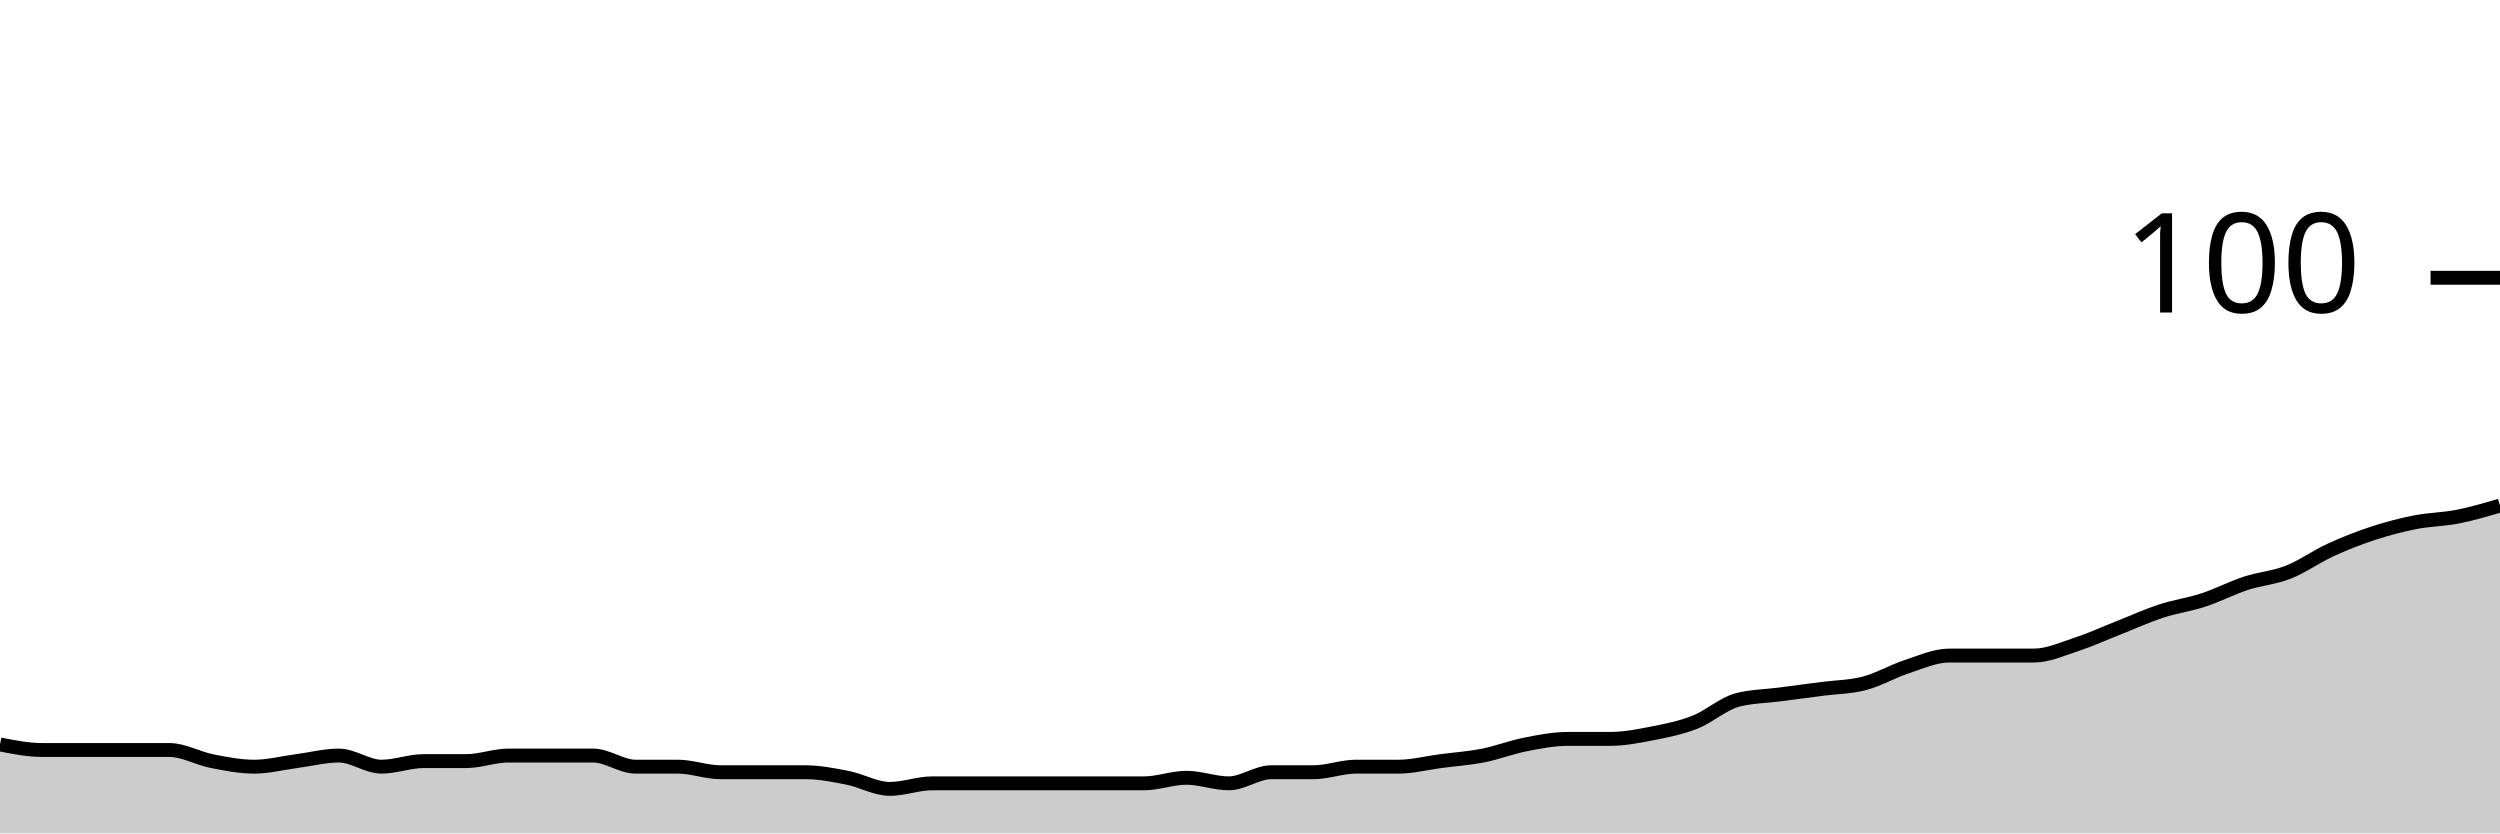
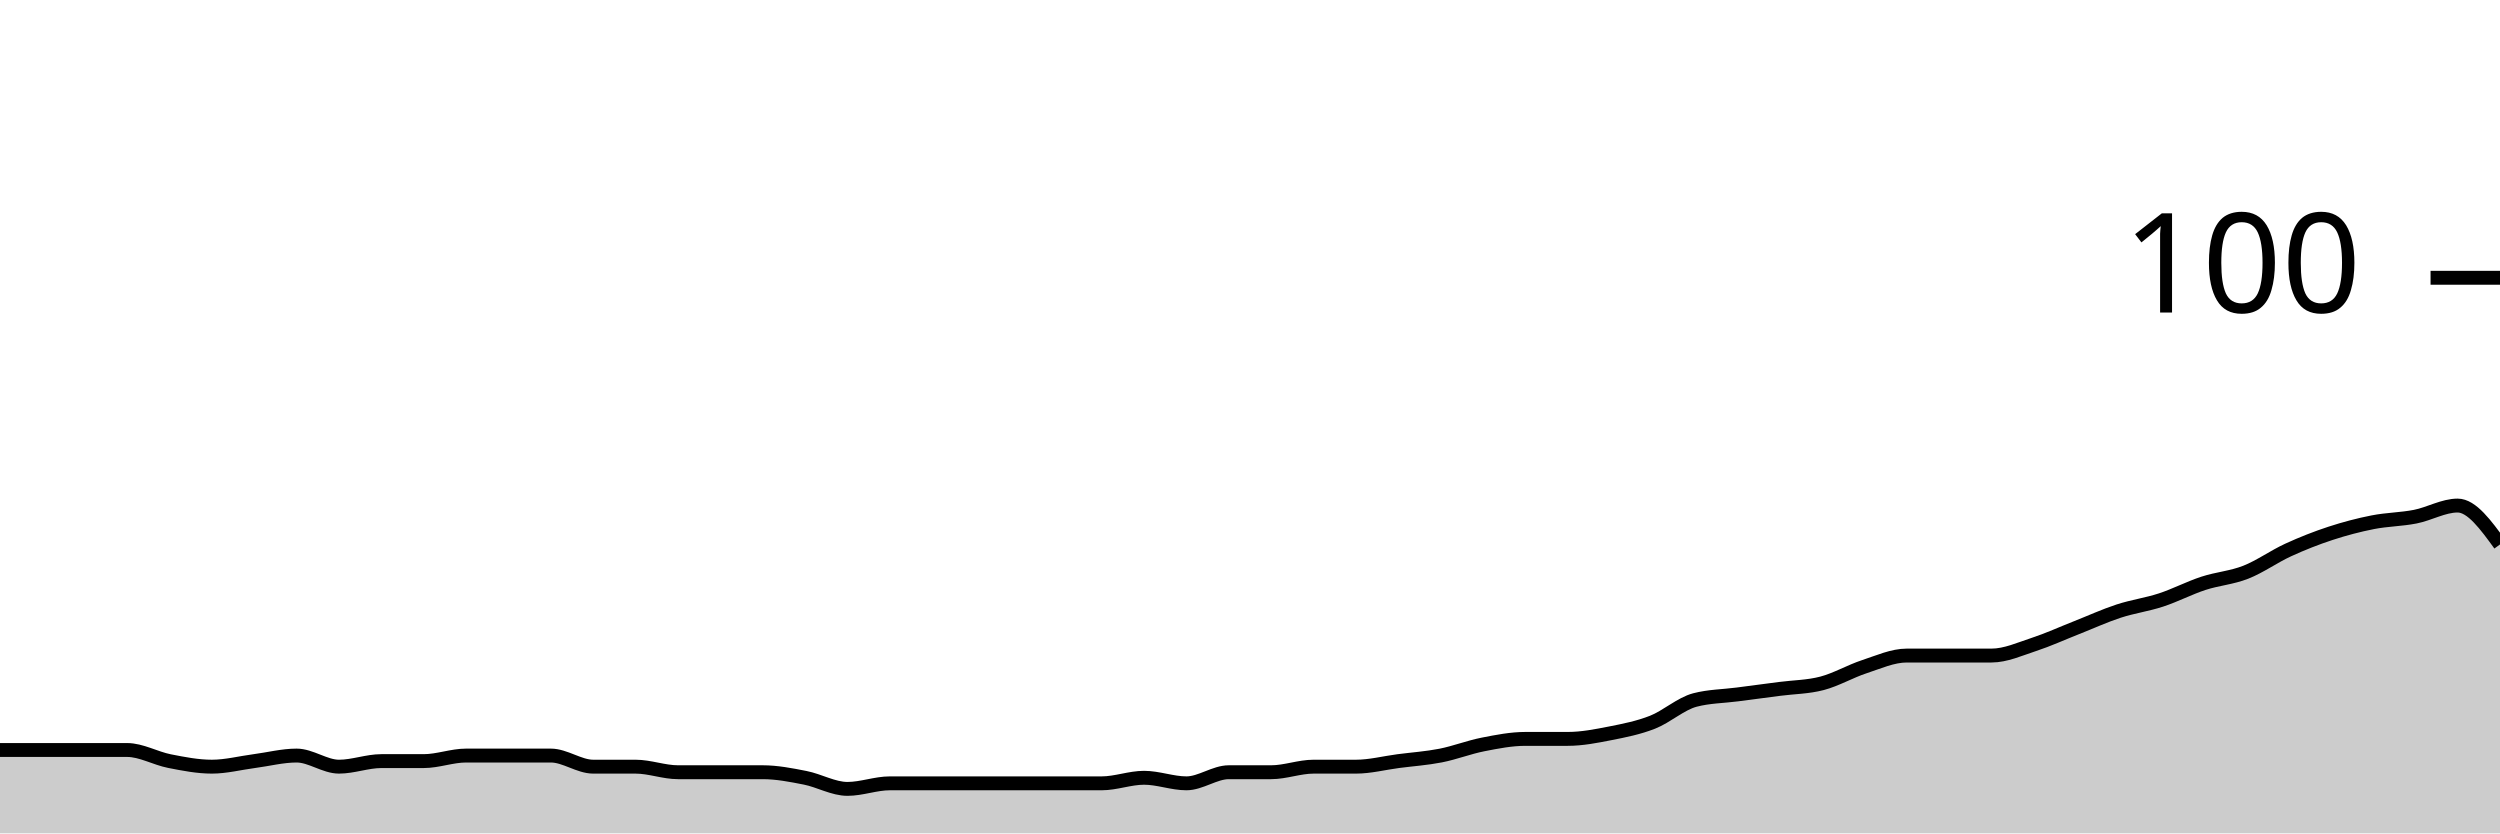
<svg xmlns="http://www.w3.org/2000/svg" viewBox="0 0 180 60">
  <g transform="translate(0,20)">
-     <path class="area" fill="rgba(0, 0, 0, 0.2)" d="M0,33.6C1.017,33.8,2.034,34,3.051,34C4.068,34,5.085,34,6.102,34C7.119,34,8.136,34,9.153,34C10.169,34,11.186,34,12.203,34C13.22,34,14.237,34.6,15.254,34.8C16.271,35,17.288,35.2,18.305,35.2C19.322,35.2,20.339,34.933,21.356,34.8C22.373,34.667,23.39,34.4,24.407,34.4C25.424,34.4,26.441,35.2,27.458,35.2C28.475,35.2,29.492,34.8,30.508,34.8C31.525,34.8,32.542,34.8,33.559,34.8C34.576,34.8,35.593,34.4,36.61,34.4C37.627,34.4,38.644,34.4,39.661,34.4C40.678,34.4,41.695,34.4,42.712,34.4C43.729,34.4,44.746,35.2,45.763,35.2C46.78,35.2,47.797,35.2,48.814,35.2C49.831,35.2,50.847,35.6,51.864,35.6C52.881,35.6,53.898,35.6,54.915,35.6C55.932,35.6,56.949,35.6,57.966,35.6C58.983,35.6,60,35.8,61.017,36C62.034,36.2,63.051,36.8,64.068,36.8C65.085,36.8,66.102,36.4,67.119,36.4C68.136,36.4,69.153,36.4,70.169,36.4C71.186,36.4,72.203,36.4,73.22,36.4C74.237,36.4,75.254,36.4,76.271,36.4C77.288,36.4,78.305,36.4,79.322,36.4C80.339,36.4,81.356,36.4,82.373,36.4C83.39,36.4,84.407,36,85.424,36C86.441,36,87.458,36.4,88.475,36.4C89.492,36.4,90.508,35.6,91.525,35.6C92.542,35.6,93.559,35.6,94.576,35.6C95.593,35.6,96.61,35.2,97.627,35.2C98.644,35.2,99.661,35.2,100.678,35.2C101.695,35.2,102.712,34.933,103.729,34.8C104.746,34.667,105.763,34.6,106.78,34.4C107.797,34.2,108.814,33.8,109.831,33.6C110.847,33.4,111.864,33.2,112.881,33.2C113.898,33.2,114.915,33.2,115.932,33.2C116.949,33.2,117.966,33,118.983,32.8C120,32.6,121.017,32.4,122.034,32C123.051,31.6,124.068,30.667,125.085,30.4C126.102,30.133,127.119,30.133,128.136,30C129.153,29.867,130.169,29.733,131.186,29.6C132.203,29.467,133.22,29.467,134.237,29.2C135.254,28.933,136.271,28.333,137.288,28C138.305,27.667,139.322,27.2,140.339,27.2C141.356,27.2,142.373,27.2,143.39,27.2C144.407,27.2,145.424,27.2,146.441,27.2C147.458,27.2,148.475,26.733,149.492,26.4C150.508,26.067,151.525,25.6,152.542,25.2C153.559,24.8,154.576,24.333,155.593,24C156.61,23.667,157.627,23.533,158.644,23.2C159.661,22.867,160.678,22.333,161.695,22C162.712,21.667,163.729,21.6,164.746,21.2C165.763,20.8,166.78,20.067,167.797,19.6C168.814,19.133,169.831,18.733,170.847,18.4C171.864,18.067,172.881,17.8,173.898,17.6C174.915,17.4,175.932,17.4,176.949,17.2C177.966,17,178.983,16.7,180,16.4L180,40C178.983,40,177.966,40,176.949,40C175.932,40,174.915,40,173.898,40C172.881,40,171.864,40,170.847,40C169.831,40,168.814,40,167.797,40C166.78,40,165.763,40,164.746,40C163.729,40,162.712,40,161.695,40C160.678,40,159.661,40,158.644,40C157.627,40,156.61,40,155.593,40C154.576,40,153.559,40,152.542,40C151.525,40,150.508,40,149.492,40C148.475,40,147.458,40,146.441,40C145.424,40,144.407,40,143.39,40C142.373,40,141.356,40,140.339,40C139.322,40,138.305,40,137.288,40C136.271,40,135.254,40,134.237,40C133.22,40,132.203,40,131.186,40C130.169,40,129.153,40,128.136,40C127.119,40,126.102,40,125.085,40C124.068,40,123.051,40,122.034,40C121.017,40,120,40,118.983,40C117.966,40,116.949,40,115.932,40C114.915,40,113.898,40,112.881,40C111.864,40,110.847,40,109.831,40C108.814,40,107.797,40,106.78,40C105.763,40,104.746,40,103.729,40C102.712,40,101.695,40,100.678,40C99.661,40,98.644,40,97.627,40C96.61,40,95.593,40,94.576,40C93.559,40,92.542,40,91.525,40C90.508,40,89.492,40,88.475,40C87.458,40,86.441,40,85.424,40C84.407,40,83.39,40,82.373,40C81.356,40,80.339,40,79.322,40C78.305,40,77.288,40,76.271,40C75.254,40,74.237,40,73.22,40C72.203,40,71.186,40,70.169,40C69.153,40,68.136,40,67.119,40C66.102,40,65.085,40,64.068,40C63.051,40,62.034,40,61.017,40C60,40,58.983,40,57.966,40C56.949,40,55.932,40,54.915,40C53.898,40,52.881,40,51.864,40C50.847,40,49.831,40,48.814,40C47.797,40,46.78,40,45.763,40C44.746,40,43.729,40,42.712,40C41.695,40,40.678,40,39.661,40C38.644,40,37.627,40,36.61,40C35.593,40,34.576,40,33.559,40C32.542,40,31.525,40,30.508,40C29.492,40,28.475,40,27.458,40C26.441,40,25.424,40,24.407,40C23.39,40,22.373,40,21.356,40C20.339,40,19.322,40,18.305,40C17.288,40,16.271,40,15.254,40C14.237,40,13.22,40,12.203,40C11.186,40,10.169,40,9.153,40C8.136,40,7.119,40,6.102,40C5.085,40,4.068,40,3.051,40C2.034,40,1.017,40,0,40Z" />
-     <path class="line" stroke="black" fill="none" d="M0,33.6C1.017,33.8,2.034,34,3.051,34C4.068,34,5.085,34,6.102,34C7.119,34,8.136,34,9.153,34C10.169,34,11.186,34,12.203,34C13.22,34,14.237,34.6,15.254,34.8C16.271,35,17.288,35.2,18.305,35.2C19.322,35.2,20.339,34.933,21.356,34.8C22.373,34.667,23.39,34.4,24.407,34.4C25.424,34.4,26.441,35.2,27.458,35.2C28.475,35.2,29.492,34.8,30.508,34.8C31.525,34.8,32.542,34.8,33.559,34.8C34.576,34.8,35.593,34.4,36.61,34.4C37.627,34.4,38.644,34.4,39.661,34.4C40.678,34.4,41.695,34.4,42.712,34.4C43.729,34.4,44.746,35.2,45.763,35.2C46.78,35.2,47.797,35.2,48.814,35.2C49.831,35.2,50.847,35.6,51.864,35.6C52.881,35.6,53.898,35.6,54.915,35.6C55.932,35.6,56.949,35.6,57.966,35.6C58.983,35.6,60,35.8,61.017,36C62.034,36.2,63.051,36.8,64.068,36.8C65.085,36.8,66.102,36.4,67.119,36.4C68.136,36.4,69.153,36.4,70.169,36.4C71.186,36.4,72.203,36.4,73.22,36.4C74.237,36.4,75.254,36.4,76.271,36.4C77.288,36.4,78.305,36.4,79.322,36.4C80.339,36.4,81.356,36.4,82.373,36.4C83.39,36.4,84.407,36,85.424,36C86.441,36,87.458,36.4,88.475,36.4C89.492,36.4,90.508,35.6,91.525,35.6C92.542,35.6,93.559,35.6,94.576,35.6C95.593,35.6,96.61,35.2,97.627,35.2C98.644,35.2,99.661,35.2,100.678,35.2C101.695,35.2,102.712,34.933,103.729,34.8C104.746,34.667,105.763,34.6,106.78,34.4C107.797,34.2,108.814,33.8,109.831,33.6C110.847,33.4,111.864,33.2,112.881,33.2C113.898,33.2,114.915,33.2,115.932,33.2C116.949,33.2,117.966,33,118.983,32.8C120,32.6,121.017,32.4,122.034,32C123.051,31.6,124.068,30.667,125.085,30.4C126.102,30.133,127.119,30.133,128.136,30C129.153,29.867,130.169,29.733,131.186,29.6C132.203,29.467,133.22,29.467,134.237,29.2C135.254,28.933,136.271,28.333,137.288,28C138.305,27.667,139.322,27.2,140.339,27.2C141.356,27.2,142.373,27.2,143.39,27.2C144.407,27.2,145.424,27.2,146.441,27.2C147.458,27.2,148.475,26.733,149.492,26.4C150.508,26.067,151.525,25.6,152.542,25.2C153.559,24.8,154.576,24.333,155.593,24C156.61,23.667,157.627,23.533,158.644,23.2C159.661,22.867,160.678,22.333,161.695,22C162.712,21.667,163.729,21.6,164.746,21.2C165.763,20.8,166.78,20.067,167.797,19.6C168.814,19.133,169.831,18.733,170.847,18.4C171.864,18.067,172.881,17.8,173.898,17.6C174.915,17.4,175.932,17.4,176.949,17.2C177.966,17,178.983,16.7,180,16.4" />
+     <path class="area" fill="rgba(0, 0, 0, 0.2)" d="M0,34C1.017,34,2.034,34,3.051,34C4.068,34,5.085,34,6.102,34C7.119,34,8.136,34,9.153,34C10.169,34,11.186,34.6,12.203,34.8C13.22,35,14.237,35.2,15.254,35.2C16.271,35.2,17.288,34.933,18.305,34.8C19.322,34.667,20.339,34.4,21.356,34.4C22.373,34.4,23.39,35.2,24.407,35.2C25.424,35.2,26.441,34.8,27.458,34.8C28.475,34.8,29.492,34.8,30.508,34.8C31.525,34.8,32.542,34.4,33.559,34.4C34.576,34.4,35.593,34.4,36.61,34.4C37.627,34.4,38.644,34.4,39.661,34.4C40.678,34.4,41.695,35.2,42.712,35.2C43.729,35.2,44.746,35.2,45.763,35.2C46.78,35.2,47.797,35.6,48.814,35.6C49.831,35.6,50.847,35.6,51.864,35.6C52.881,35.6,53.898,35.6,54.915,35.6C55.932,35.6,56.949,35.8,57.966,36C58.983,36.2,60,36.8,61.017,36.8C62.034,36.8,63.051,36.4,64.068,36.4C65.085,36.4,66.102,36.4,67.119,36.4C68.136,36.4,69.153,36.4,70.169,36.4C71.186,36.4,72.203,36.4,73.22,36.4C74.237,36.4,75.254,36.4,76.271,36.4C77.288,36.4,78.305,36.4,79.322,36.4C80.339,36.4,81.356,36,82.373,36C83.39,36,84.407,36.4,85.424,36.4C86.441,36.4,87.458,35.6,88.475,35.6C89.492,35.6,90.508,35.6,91.525,35.6C92.542,35.6,93.559,35.2,94.576,35.2C95.593,35.2,96.61,35.2,97.627,35.2C98.644,35.2,99.661,34.933,100.678,34.8C101.695,34.667,102.712,34.6,103.729,34.4C104.746,34.2,105.763,33.8,106.78,33.6C107.797,33.4,108.814,33.2,109.831,33.2C110.847,33.2,111.864,33.2,112.881,33.2C113.898,33.2,114.915,33,115.932,32.8C116.949,32.6,117.966,32.4,118.983,32C120,31.6,121.017,30.667,122.034,30.4C123.051,30.133,124.068,30.133,125.085,30C126.102,29.867,127.119,29.733,128.136,29.6C129.153,29.467,130.169,29.467,131.186,29.2C132.203,28.933,133.22,28.333,134.237,28C135.254,27.667,136.271,27.2,137.288,27.2C138.305,27.2,139.322,27.2,140.339,27.2C141.356,27.2,142.373,27.2,143.39,27.2C144.407,27.2,145.424,26.733,146.441,26.4C147.458,26.067,148.475,25.6,149.492,25.2C150.508,24.8,151.525,24.333,152.542,24C153.559,23.667,154.576,23.533,155.593,23.2C156.61,22.867,157.627,22.333,158.644,22C159.661,21.667,160.678,21.6,161.695,21.2C162.712,20.8,163.729,20.067,164.746,19.6C165.763,19.133,166.78,18.733,167.797,18.4C168.814,18.067,169.831,17.8,170.847,17.6C171.864,17.4,172.881,17.4,173.898,17.2C174.915,17,175.932,16.4,176.949,16.4C177.966,16.4,178.983,17.8,180,19.2L180,40C178.983,40,177.966,40,176.949,40C175.932,40,174.915,40,173.898,40C172.881,40,171.864,40,170.847,40C169.831,40,168.814,40,167.797,40C166.78,40,165.763,40,164.746,40C163.729,40,162.712,40,161.695,40C160.678,40,159.661,40,158.644,40C157.627,40,156.61,40,155.593,40C154.576,40,153.559,40,152.542,40C151.525,40,150.508,40,149.492,40C148.475,40,147.458,40,146.441,40C145.424,40,144.407,40,143.39,40C142.373,40,141.356,40,140.339,40C139.322,40,138.305,40,137.288,40C136.271,40,135.254,40,134.237,40C133.22,40,132.203,40,131.186,40C130.169,40,129.153,40,128.136,40C127.119,40,126.102,40,125.085,40C124.068,40,123.051,40,122.034,40C121.017,40,120,40,118.983,40C117.966,40,116.949,40,115.932,40C114.915,40,113.898,40,112.881,40C111.864,40,110.847,40,109.831,40C108.814,40,107.797,40,106.78,40C105.763,40,104.746,40,103.729,40C102.712,40,101.695,40,100.678,40C99.661,40,98.644,40,97.627,40C96.61,40,95.593,40,94.576,40C93.559,40,92.542,40,91.525,40C90.508,40,89.492,40,88.475,40C87.458,40,86.441,40,85.424,40C84.407,40,83.39,40,82.373,40C81.356,40,80.339,40,79.322,40C78.305,40,77.288,40,76.271,40C75.254,40,74.237,40,73.22,40C72.203,40,71.186,40,70.169,40C69.153,40,68.136,40,67.119,40C66.102,40,65.085,40,64.068,40C63.051,40,62.034,40,61.017,40C60,40,58.983,40,57.966,40C56.949,40,55.932,40,54.915,40C53.898,40,52.881,40,51.864,40C50.847,40,49.831,40,48.814,40C47.797,40,46.78,40,45.763,40C44.746,40,43.729,40,42.712,40C41.695,40,40.678,40,39.661,40C38.644,40,37.627,40,36.61,40C35.593,40,34.576,40,33.559,40C32.542,40,31.525,40,30.508,40C29.492,40,28.475,40,27.458,40C26.441,40,25.424,40,24.407,40C23.39,40,22.373,40,21.356,40C20.339,40,19.322,40,18.305,40C17.288,40,16.271,40,15.254,40C14.237,40,13.22,40,12.203,40C11.186,40,10.169,40,9.153,40C8.136,40,7.119,40,6.102,40C5.085,40,4.068,40,3.051,40C2.034,40,1.017,40,0,40Z" />
+     <path class="line" stroke="black" fill="none" d="M0,34C1.017,34,2.034,34,3.051,34C4.068,34,5.085,34,6.102,34C7.119,34,8.136,34,9.153,34C10.169,34,11.186,34.6,12.203,34.8C13.22,35,14.237,35.2,15.254,35.2C16.271,35.2,17.288,34.933,18.305,34.8C19.322,34.667,20.339,34.4,21.356,34.4C22.373,34.4,23.39,35.2,24.407,35.2C25.424,35.2,26.441,34.8,27.458,34.8C28.475,34.8,29.492,34.8,30.508,34.8C31.525,34.8,32.542,34.4,33.559,34.4C34.576,34.4,35.593,34.4,36.61,34.4C37.627,34.4,38.644,34.4,39.661,34.4C40.678,34.4,41.695,35.2,42.712,35.2C43.729,35.2,44.746,35.2,45.763,35.2C46.78,35.2,47.797,35.6,48.814,35.6C49.831,35.6,50.847,35.6,51.864,35.6C52.881,35.6,53.898,35.6,54.915,35.6C55.932,35.6,56.949,35.8,57.966,36C58.983,36.2,60,36.8,61.017,36.8C62.034,36.8,63.051,36.4,64.068,36.4C65.085,36.4,66.102,36.4,67.119,36.4C68.136,36.4,69.153,36.4,70.169,36.4C71.186,36.4,72.203,36.4,73.22,36.4C74.237,36.4,75.254,36.4,76.271,36.4C77.288,36.4,78.305,36.4,79.322,36.4C80.339,36.4,81.356,36,82.373,36C83.39,36,84.407,36.4,85.424,36.4C86.441,36.4,87.458,35.6,88.475,35.6C89.492,35.6,90.508,35.6,91.525,35.6C92.542,35.6,93.559,35.2,94.576,35.2C95.593,35.2,96.61,35.2,97.627,35.2C98.644,35.2,99.661,34.933,100.678,34.8C101.695,34.667,102.712,34.6,103.729,34.4C104.746,34.2,105.763,33.8,106.78,33.6C107.797,33.4,108.814,33.2,109.831,33.2C110.847,33.2,111.864,33.2,112.881,33.2C113.898,33.2,114.915,33,115.932,32.8C116.949,32.6,117.966,32.4,118.983,32C120,31.6,121.017,30.667,122.034,30.4C123.051,30.133,124.068,30.133,125.085,30C126.102,29.867,127.119,29.733,128.136,29.6C129.153,29.467,130.169,29.467,131.186,29.2C132.203,28.933,133.22,28.333,134.237,28C135.254,27.667,136.271,27.2,137.288,27.2C138.305,27.2,139.322,27.2,140.339,27.2C141.356,27.2,142.373,27.2,143.39,27.2C144.407,27.2,145.424,26.733,146.441,26.4C147.458,26.067,148.475,25.6,149.492,25.2C150.508,24.8,151.525,24.333,152.542,24C153.559,23.667,154.576,23.533,155.593,23.2C156.61,22.867,157.627,22.333,158.644,22C159.661,21.667,160.678,21.6,161.695,21.2C162.712,20.8,163.729,20.067,164.746,19.6C165.763,19.133,166.78,18.733,167.797,18.4C168.814,18.067,169.831,17.8,170.847,17.6C171.864,17.4,172.881,17.4,173.898,17.2C174.915,17,175.932,16.4,176.949,16.4C177.966,16.4,178.983,17.8,180,19.2" />
    <path class="axis-ceiling" stroke-width="1" stroke="black" fill="none" d="M175,0L180,0" />
    <text class="axis-ceiling-label" font-family="sans-serif" text-anchor="end" font-size="10px" x="170" y="2.5">100</text>
  </g>
</svg>
